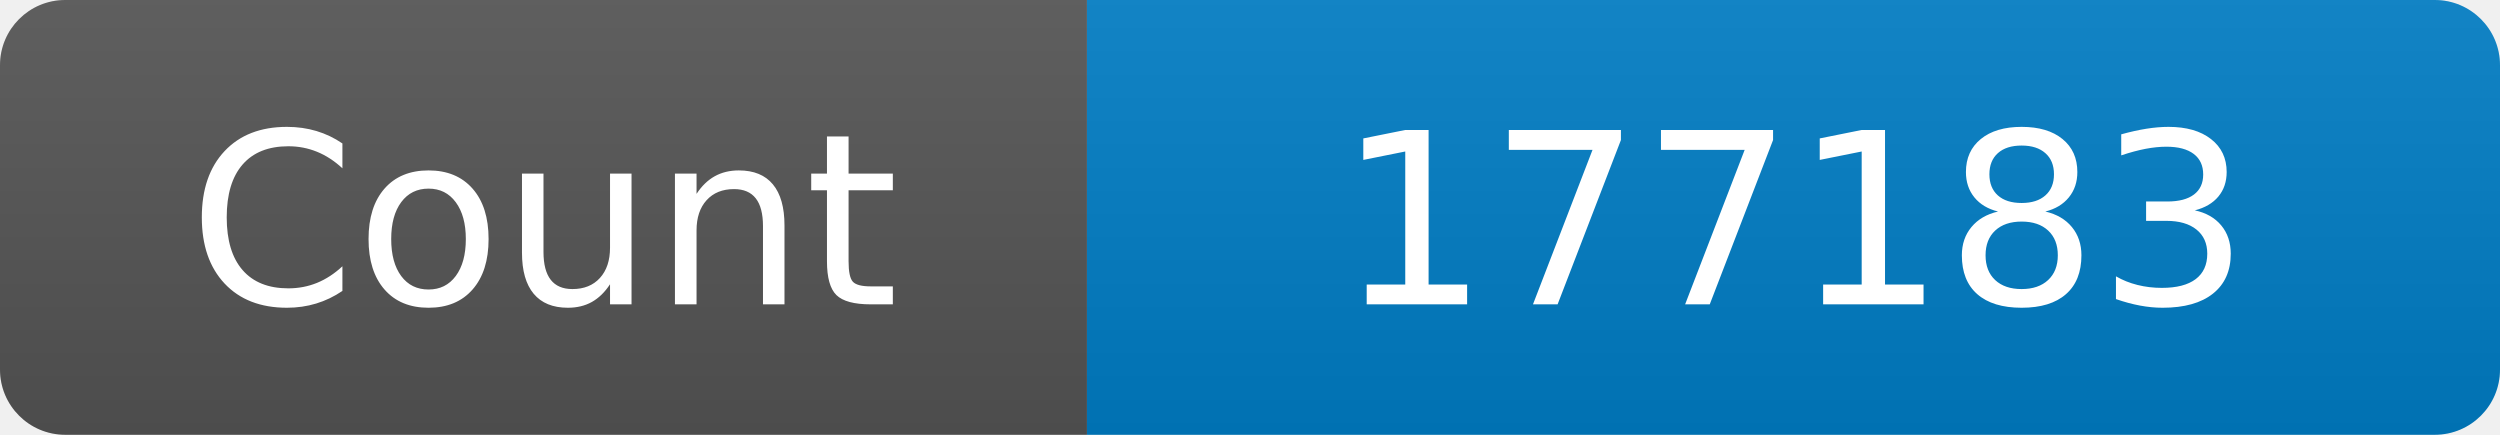
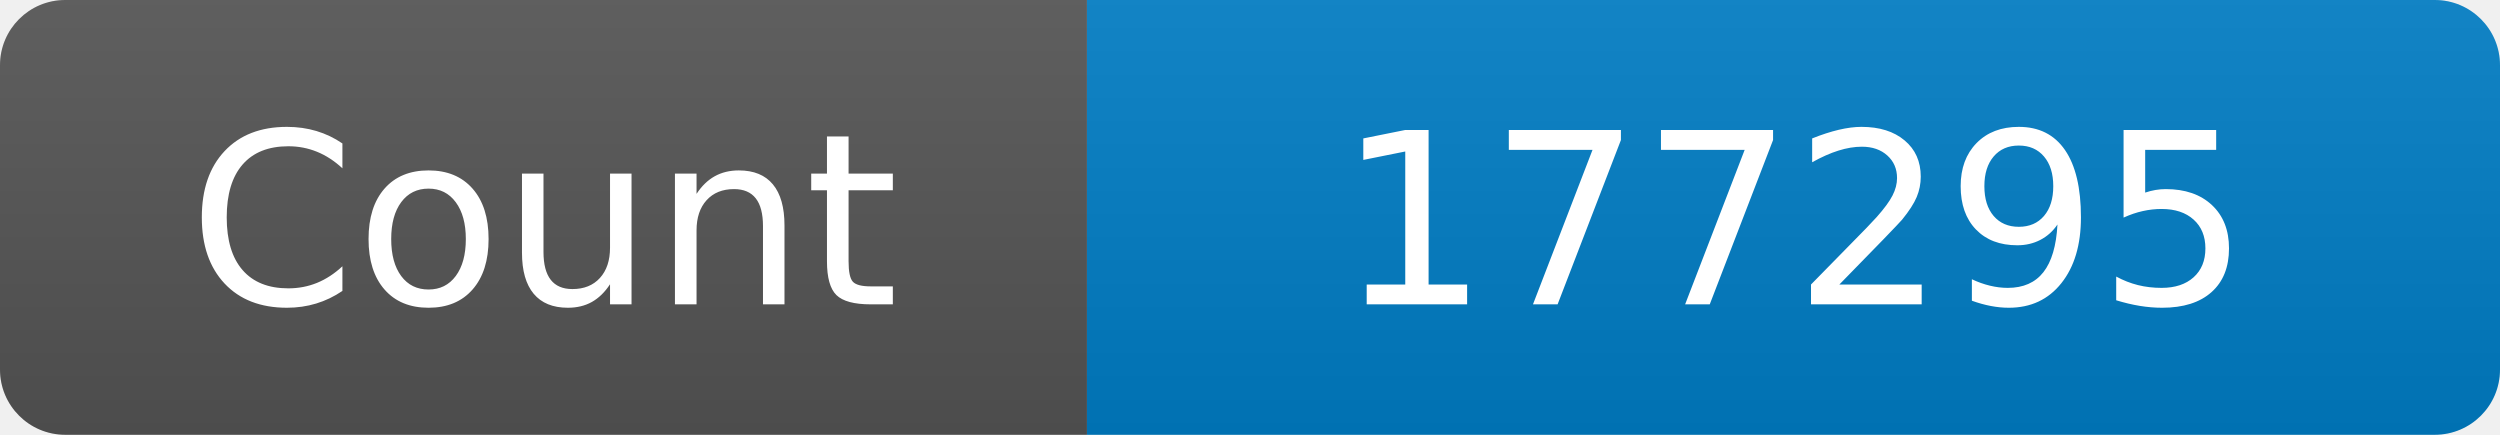
<svg xmlns="http://www.w3.org/2000/svg" width="115" height="20" role="img" aria-label="Maintained?: yes">
  <linearGradient id="s" x2="0" y2="100%">
    <stop offset="0" stop-color="#bbb" stop-opacity=".1" />
    <stop offset="1" stop-opacity=".1" />
  </linearGradient>
  <clipPath id="r">
    <rect width="115" height="20" rx="3" fill="#fff" />
  </clipPath>
  <g clip-path="url(#r)">
    <rect width="50" height="20" fill="#555" />
    <rect x="50" width="160" height="20" fill="#007ec6" />
    <rect width="115" height="20" fill="url(#s)" />
  </g>
  <g fill="#fff" text-anchor="middle" font-family="Verdana,Geneva,DejaVu Sans,sans-serif" font-size="110">
    <text x="250" y="140" transform="scale(.1)" fill="#fff">Count</text>
-     <text x="825" y="140" transform="scale(.1)" fill="#fff">177183</text>
+     <text x="825" y="140" transform="scale(.1)" fill="#fff">177295</text>
  </g>
</svg>
